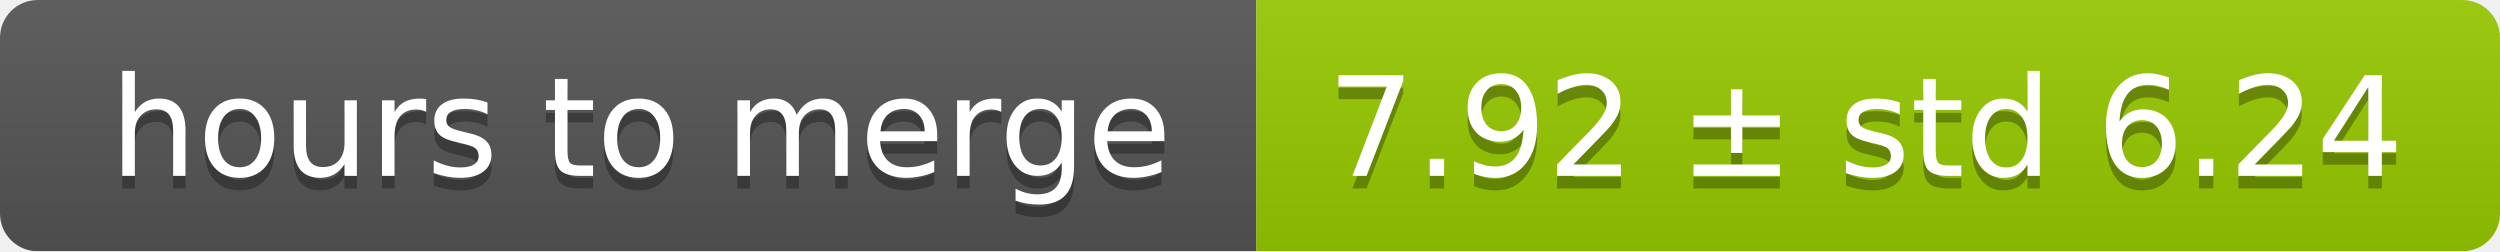
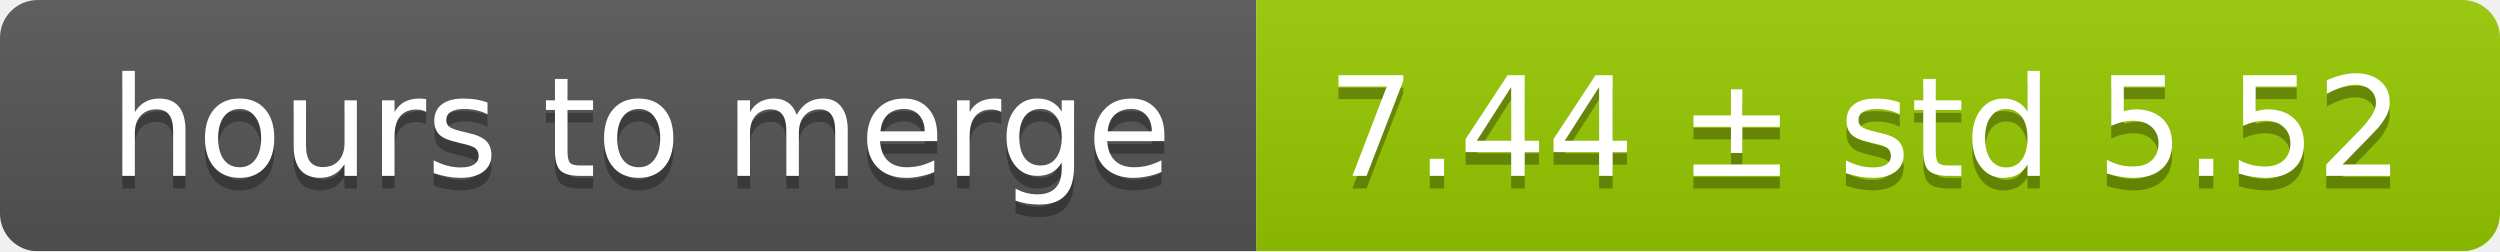
<svg xmlns="http://www.w3.org/2000/svg" width="199" height="20">
  <linearGradient id="smooth" x2="0" y2="100%">
    <stop offset="0" stop-color="#bbb" stop-opacity=".1" />
    <stop offset="1" stop-opacity=".1" />
  </linearGradient>
  <mask id="round">
    <rect width="199" height="20" rx="3" fill="#fff" />
  </mask>
  <g mask="url(#round)">
    <rect width="100" height="20" fill="#555" />
    <rect x="100" width="99" height="20" fill="#97ca00" />
    <rect width="199" height="20" fill="url(#smooth)" />
  </g>
  <g fill="#fff" text-anchor="middle" font-family="DejaVu Sans,Verdana,Geneva,sans-serif" font-size="11">
    <text x="51" y="15" fill="#010101" fill-opacity=".3">hours to merge</text>
    <text x="51" y="14">hours to merge</text>
-     <text x="148.5" y="15" fill="#010101" fill-opacity=".3">7.92 ± std 6.24</text>
-     <text x="148.5" y="14">7.92 ± std 6.24</text>
+     <text x="148.5" y="15" fill="#010101" fill-opacity=".3">7.44 ± std 5.52</text>
+     <text x="148.5" y="14">7.44 ± std 5.52</text>
  </g>
</svg>
